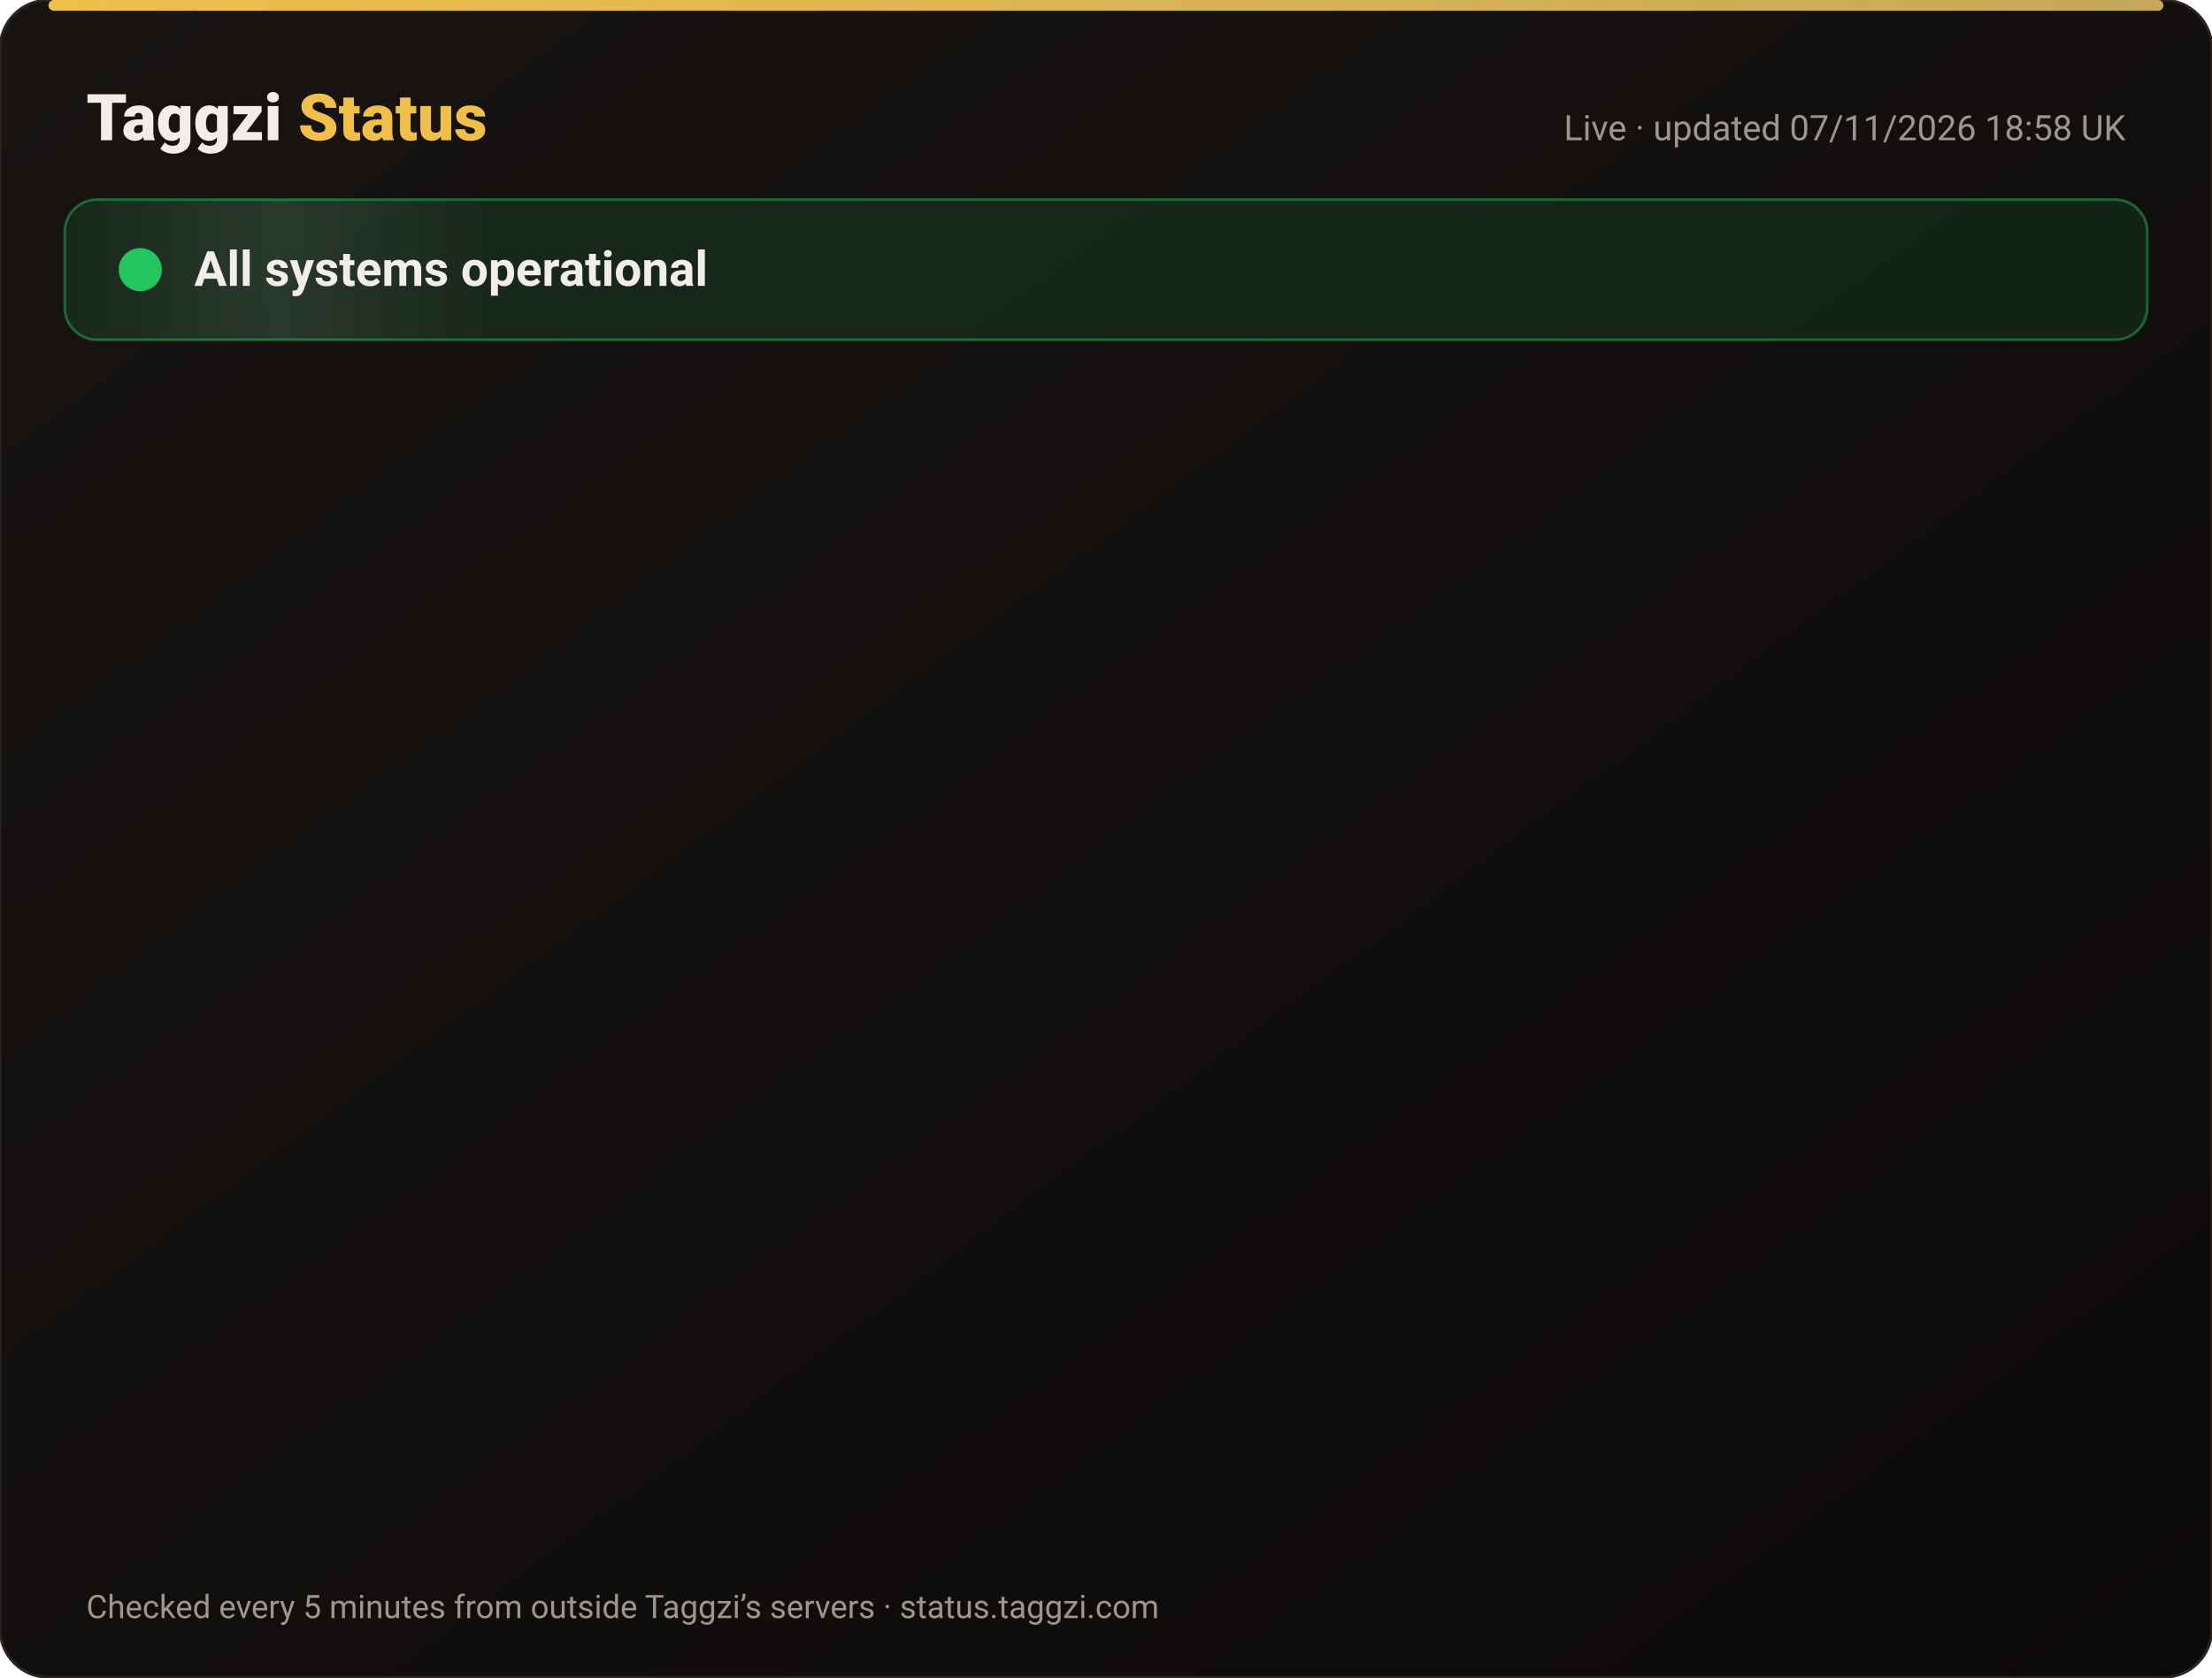
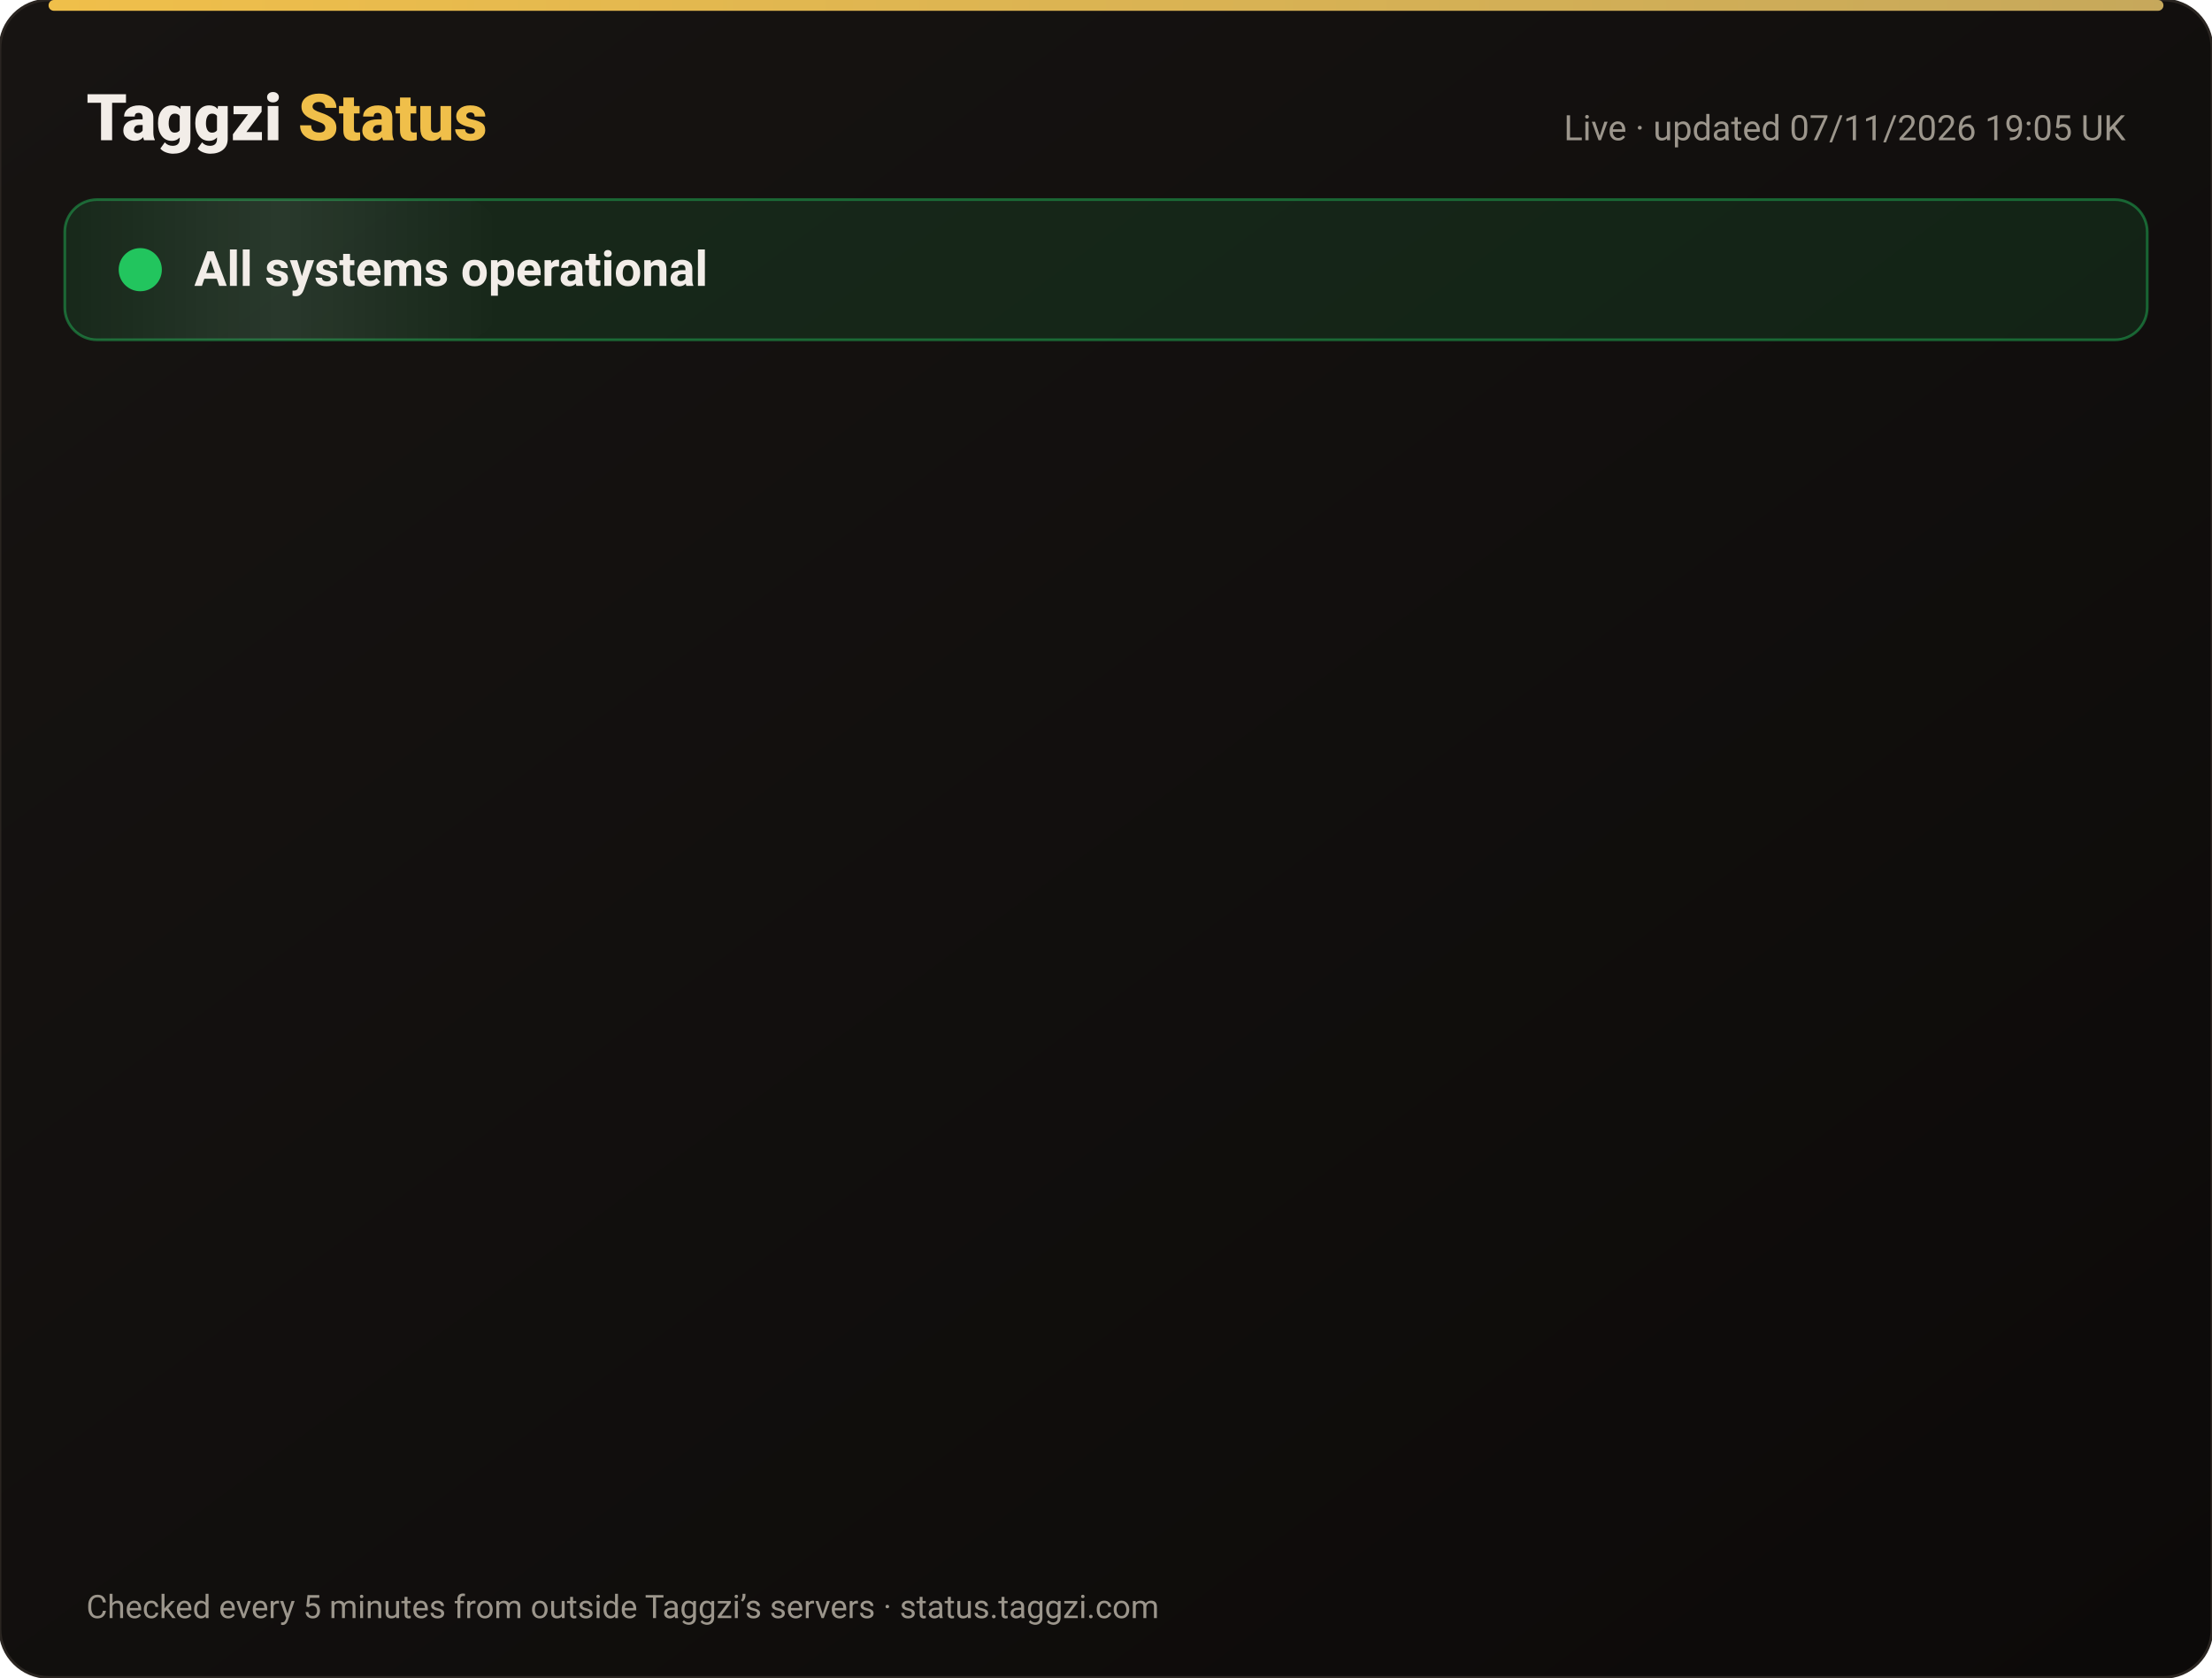
<svg xmlns="http://www.w3.org/2000/svg" width="820" height="622" viewBox="0 0 820 622" font-family="-apple-system,Segoe UI,Roboto,Helvetica,Arial,sans-serif">
  <defs>
    <linearGradient id="bg" x1="0" y1="0" x2="1" y2="1">
      <stop offset="0" stop-color="#171412" />
      <stop offset="1" stop-color="#0C0A09" />
    </linearGradient>
    <linearGradient id="gold" x1="0" x2="1">
      <stop offset="0" stop-color="#F0BF4A" />
      <stop offset="1" stop-color="#c6a85b" />
    </linearGradient>
    <linearGradient id="shine" x1="0" x2="1">
      <stop offset="0" stop-color="#fff" stop-opacity="0" />
      <stop offset=".5" stop-color="#fff" stop-opacity=".08" />
      <stop offset="1" stop-color="#fff" stop-opacity="0" />
    </linearGradient>
  </defs>
  <rect width="820" height="622" rx="18" fill="url(#bg)" stroke="#2a2521" />
  <rect x="18" y="0" width="784" height="4" rx="2" fill="url(#gold)" />
  <text x="32" y="52" font-size="24" font-weight="800" fill="#F2EDE8">Taggzi <tspan fill="#F0BF4A">Status</tspan>
  </text>
-   <text x="788" y="52" font-size="13" fill="#9C968C" text-anchor="end">Live · updated 07/11/2026 18:58 UK</text>
+   <text x="788" y="52" font-size="13" fill="#9C968C" text-anchor="end">Live · updated 07/11/2026 19:05 UK</text>
  <rect x="24" y="74" width="772" height="52" rx="12" fill="#22c55e" fill-opacity=".12" stroke="#22c55e" stroke-opacity=".45" />
  <rect x="24" y="74" width="160" height="52" rx="12" fill="url(#shine)">
    <animate attributeName="x" from="-160" to="820" dur="4s" repeatCount="indefinite" />
  </rect>
  <circle cx="52" cy="100" r="7" fill="#22c55e" />
  <circle cx="52" cy="100" r="7" fill="none" stroke="#22c55e" stroke-width="2">
    <animate attributeName="r" values="7;15;7" dur="2s" repeatCount="indefinite" />
    <animate attributeName="opacity" values=".9;0;.9" dur="2s" repeatCount="indefinite" />
  </circle>
  <text x="72" y="106" font-size="18" font-weight="700" fill="#F2EDE8">All systems operational</text>
  <g opacity="0">
    <animate attributeName="opacity" from="0" to="1" begin="0.00s" dur=".6s" fill="freeze" />
    <line x1="32" y1="188" x2="788" y2="188" stroke="#2a2521" />
    <circle cx="44" cy="166" r="6" fill="#22c55e">
      <animate attributeName="opacity" values="1;.45;1" dur="2.4s" begin="0.00s" repeatCount="indefinite" />
    </circle>
    <text x="62" y="171" font-size="15" font-weight="650" fill="#F2EDE8">Website</text>
    <text x="630" y="171" font-size="13" fill="#9C968C" text-anchor="end">99.96% uptime</text>
    <rect x="648" y="154" width="140" height="24" rx="12" fill="#22c55e" fill-opacity=".14" stroke="#22c55e" stroke-opacity=".5" />
    <text x="718" y="171" font-size="12" font-weight="700" fill="#22c55e" text-anchor="middle">Operational</text>
  </g>
  <g opacity="0">
    <animate attributeName="opacity" from="0" to="1" begin="0.15s" dur=".6s" fill="freeze" />
    <line x1="32" y1="234" x2="788" y2="234" stroke="#2a2521" />
    <circle cx="44" cy="212" r="6" fill="#22c55e">
      <animate attributeName="opacity" values="1;.45;1" dur="2.4s" begin="0.15s" repeatCount="indefinite" />
    </circle>
    <text x="62" y="217" font-size="15" font-weight="650" fill="#F2EDE8">Tag scans</text>
    <text x="630" y="217" font-size="13" fill="#9C968C" text-anchor="end">99.96% uptime</text>
    <rect x="648" y="200" width="140" height="24" rx="12" fill="#22c55e" fill-opacity=".14" stroke="#22c55e" stroke-opacity=".5" />
    <text x="718" y="217" font-size="12" font-weight="700" fill="#22c55e" text-anchor="middle">Operational</text>
  </g>
  <g opacity="0">
    <animate attributeName="opacity" from="0" to="1" begin="0.30s" dur=".6s" fill="freeze" />
    <line x1="32" y1="280" x2="788" y2="280" stroke="#2a2521" />
    <circle cx="44" cy="258" r="6" fill="#22c55e">
      <animate attributeName="opacity" values="1;.45;1" dur="2.4s" begin="0.30s" repeatCount="indefinite" />
    </circle>
    <text x="62" y="263" font-size="15" font-weight="650" fill="#F2EDE8">Manual tag lookup</text>
    <text x="630" y="263" font-size="13" fill="#9C968C" text-anchor="end">99.96% uptime</text>
    <rect x="648" y="246" width="140" height="24" rx="12" fill="#22c55e" fill-opacity=".14" stroke="#22c55e" stroke-opacity=".5" />
    <text x="718" y="263" font-size="12" font-weight="700" fill="#22c55e" text-anchor="middle">Operational</text>
  </g>
  <g opacity="0">
    <animate attributeName="opacity" from="0" to="1" begin="0.45s" dur=".6s" fill="freeze" />
    <line x1="32" y1="326" x2="788" y2="326" stroke="#2a2521" />
    <circle cx="44" cy="304" r="6" fill="#22c55e">
      <animate attributeName="opacity" values="1;.45;1" dur="2.4s" begin="0.45s" repeatCount="indefinite" />
    </circle>
    <text x="62" y="309" font-size="15" font-weight="650" fill="#F2EDE8">App &amp; login</text>
    <text x="630" y="309" font-size="13" fill="#9C968C" text-anchor="end">99.96% uptime</text>
    <rect x="648" y="292" width="140" height="24" rx="12" fill="#22c55e" fill-opacity=".14" stroke="#22c55e" stroke-opacity=".5" />
    <text x="718" y="309" font-size="12" font-weight="700" fill="#22c55e" text-anchor="middle">Operational</text>
  </g>
  <g opacity="0">
    <animate attributeName="opacity" from="0" to="1" begin="0.60s" dur=".6s" fill="freeze" />
    <line x1="32" y1="372" x2="788" y2="372" stroke="#2a2521" />
    <circle cx="44" cy="350" r="6" fill="#22c55e">
      <animate attributeName="opacity" values="1;.45;1" dur="2.4s" begin="0.60s" repeatCount="indefinite" />
    </circle>
    <text x="62" y="355" font-size="15" font-weight="650" fill="#F2EDE8">Community alerts</text>
    <text x="630" y="355" font-size="13" fill="#9C968C" text-anchor="end">99.96% uptime</text>
    <rect x="648" y="338" width="140" height="24" rx="12" fill="#22c55e" fill-opacity=".14" stroke="#22c55e" stroke-opacity=".5" />
    <text x="718" y="355" font-size="12" font-weight="700" fill="#22c55e" text-anchor="middle">Operational</text>
  </g>
  <g opacity="0">
    <animate attributeName="opacity" from="0" to="1" begin="0.75s" dur=".6s" fill="freeze" />
    <line x1="32" y1="418" x2="788" y2="418" stroke="#2a2521" />
    <circle cx="44" cy="396" r="6" fill="#22c55e">
      <animate attributeName="opacity" values="1;.45;1" dur="2.4s" begin="0.75s" repeatCount="indefinite" />
    </circle>
    <text x="62" y="401" font-size="15" font-weight="650" fill="#F2EDE8">Private calling</text>
    <text x="630" y="401" font-size="13" fill="#9C968C" text-anchor="end">99.96% uptime</text>
    <rect x="648" y="384" width="140" height="24" rx="12" fill="#22c55e" fill-opacity=".14" stroke="#22c55e" stroke-opacity=".5" />
    <text x="718" y="401" font-size="12" font-weight="700" fill="#22c55e" text-anchor="middle">Operational</text>
  </g>
  <g opacity="0">
    <animate attributeName="opacity" from="0" to="1" begin="0.90s" dur=".6s" fill="freeze" />
    <line x1="32" y1="464" x2="788" y2="464" stroke="#2a2521" />
    <circle cx="44" cy="442" r="6" fill="#22c55e">
      <animate attributeName="opacity" values="1;.45;1" dur="2.4s" begin="0.90s" repeatCount="indefinite" />
    </circle>
    <text x="62" y="447" font-size="15" font-weight="650" fill="#F2EDE8">Payments</text>
    <text x="630" y="447" font-size="13" fill="#9C968C" text-anchor="end">99.96% uptime</text>
    <rect x="648" y="430" width="140" height="24" rx="12" fill="#22c55e" fill-opacity=".14" stroke="#22c55e" stroke-opacity=".5" />
    <text x="718" y="447" font-size="12" font-weight="700" fill="#22c55e" text-anchor="middle">Operational</text>
  </g>
  <g opacity="0">
    <animate attributeName="opacity" from="0" to="1" begin="1.05s" dur=".6s" fill="freeze" />
    <line x1="32" y1="510" x2="788" y2="510" stroke="#2a2521" />
    <circle cx="44" cy="488" r="6" fill="#22c55e">
      <animate attributeName="opacity" values="1;.45;1" dur="2.4s" begin="1.05s" repeatCount="indefinite" />
    </circle>
    <text x="62" y="493" font-size="15" font-weight="650" fill="#F2EDE8">Email &amp; support</text>
    <text x="630" y="493" font-size="13" fill="#9C968C" text-anchor="end">99.96% uptime</text>
    <rect x="648" y="476" width="140" height="24" rx="12" fill="#22c55e" fill-opacity=".14" stroke="#22c55e" stroke-opacity=".5" />
    <text x="718" y="493" font-size="12" font-weight="700" fill="#22c55e" text-anchor="middle">Operational</text>
  </g>
  <g opacity="0">
    <animate attributeName="opacity" from="0" to="1" begin="1.20s" dur=".6s" fill="freeze" />
    <line x1="32" y1="556" x2="788" y2="556" stroke="#2a2521" />
    <circle cx="44" cy="534" r="6" fill="#22c55e">
      <animate attributeName="opacity" values="1;.45;1" dur="2.4s" begin="1.20s" repeatCount="indefinite" />
    </circle>
    <text x="62" y="539" font-size="15" font-weight="650" fill="#F2EDE8">Secure connection (SSL)</text>
    <text x="630" y="539" font-size="13" fill="#9C968C" text-anchor="end">100.00% uptime</text>
    <rect x="648" y="522" width="140" height="24" rx="12" fill="#22c55e" fill-opacity=".14" stroke="#22c55e" stroke-opacity=".5" />
    <text x="718" y="539" font-size="12" font-weight="700" fill="#22c55e" text-anchor="middle">Operational</text>
  </g>
  <text x="32" y="600" font-size="12" fill="#9C968C">Checked every 5 minutes from outside Taggzi’s servers · status.taggzi.com</text>
</svg>
